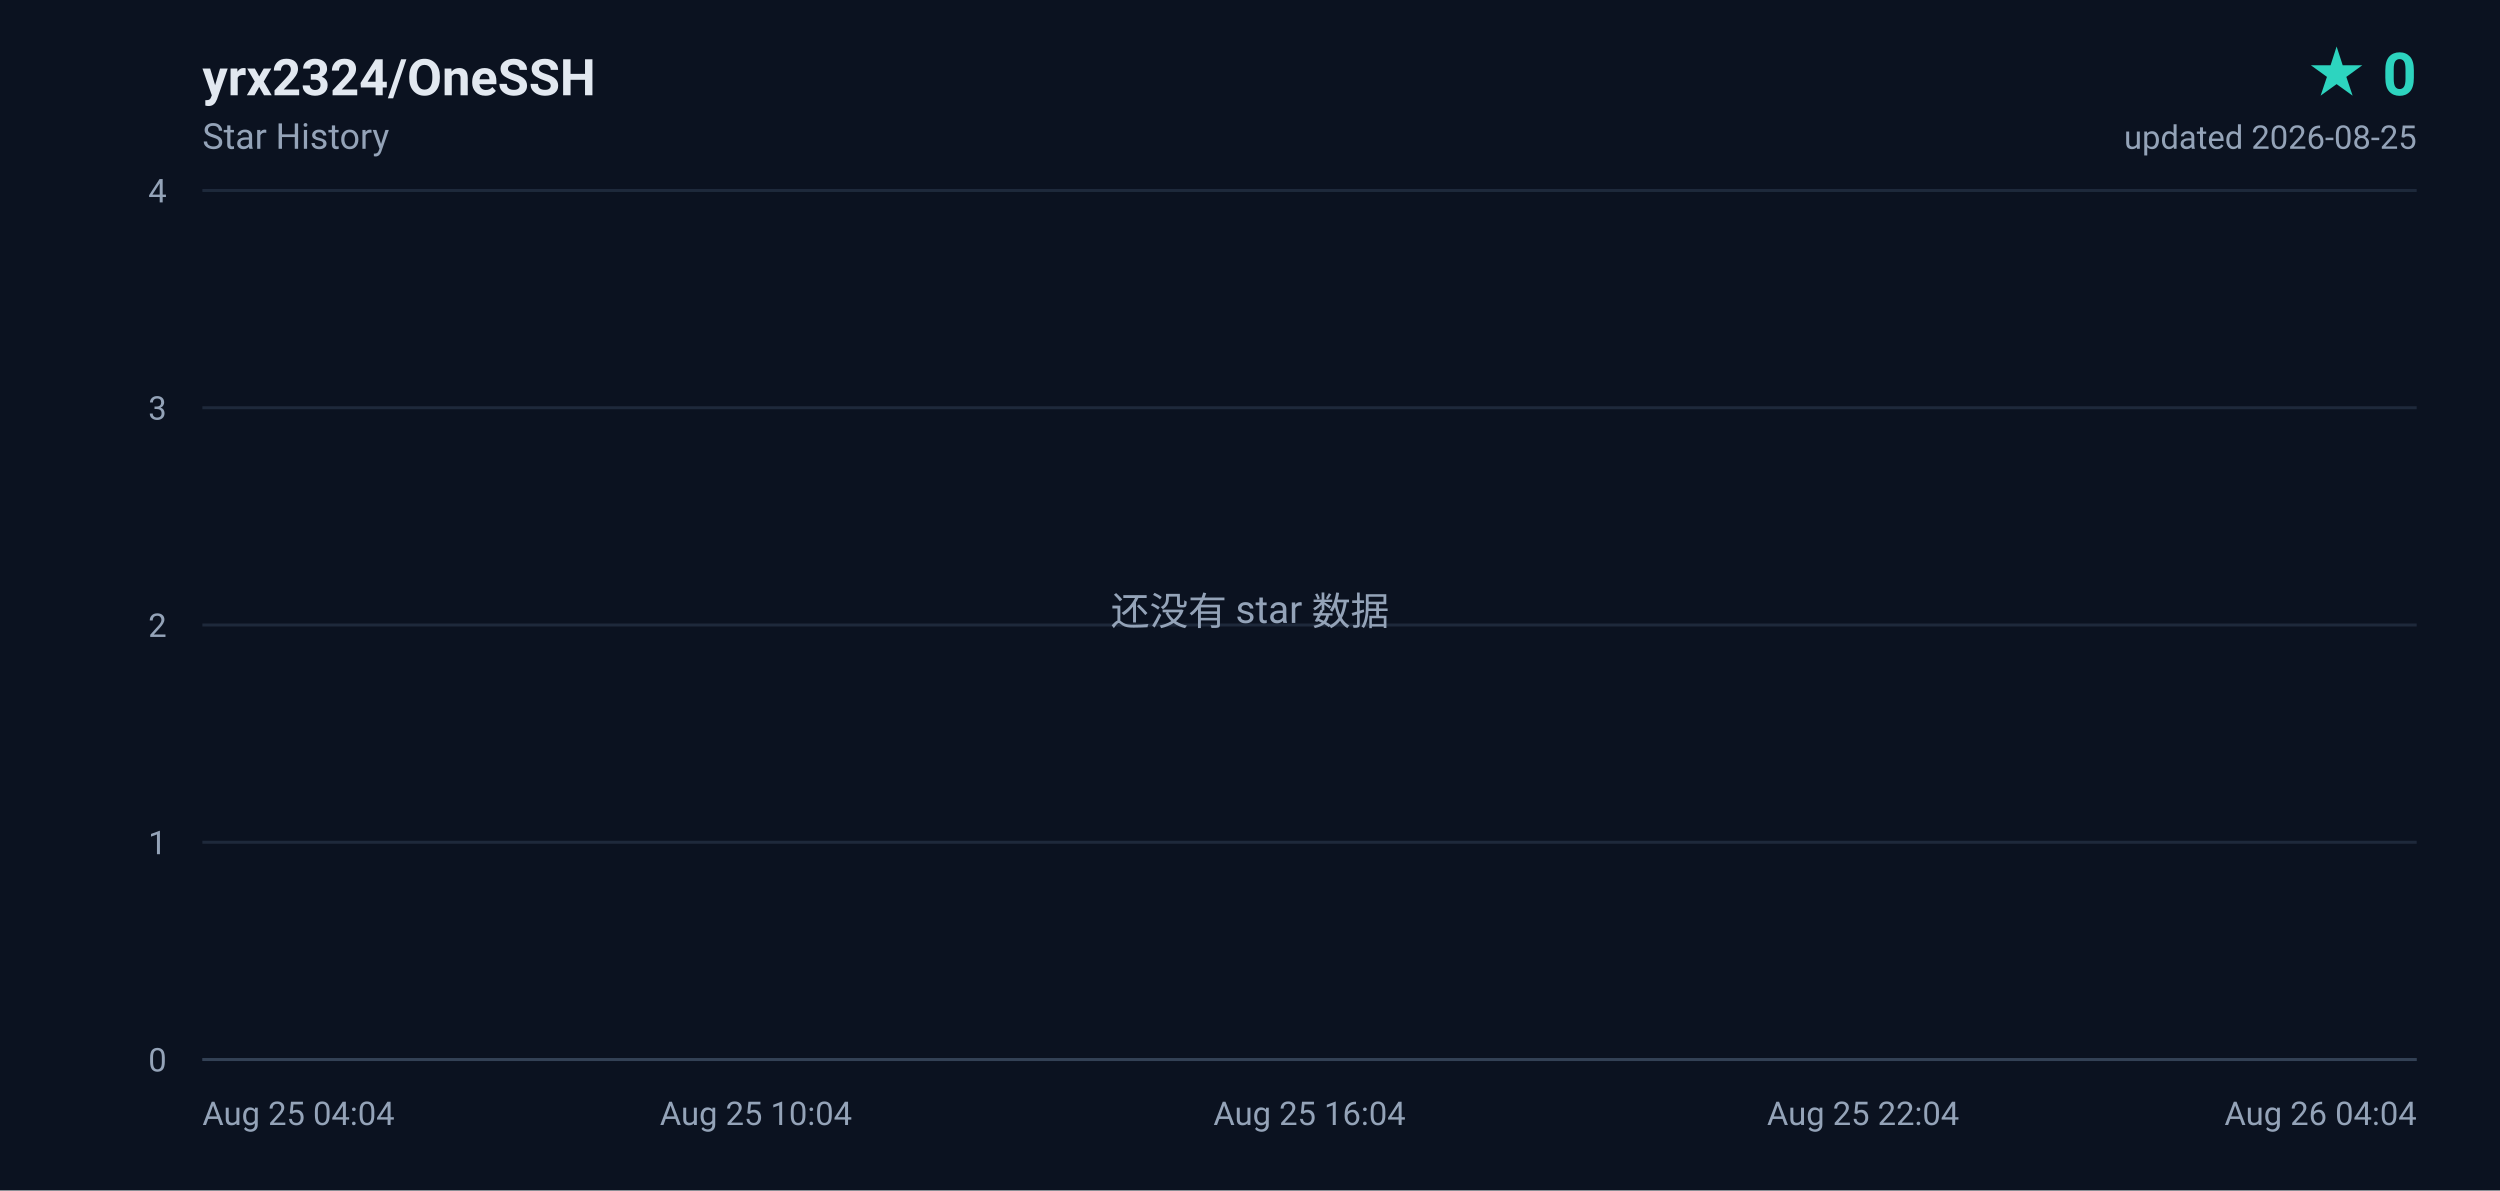
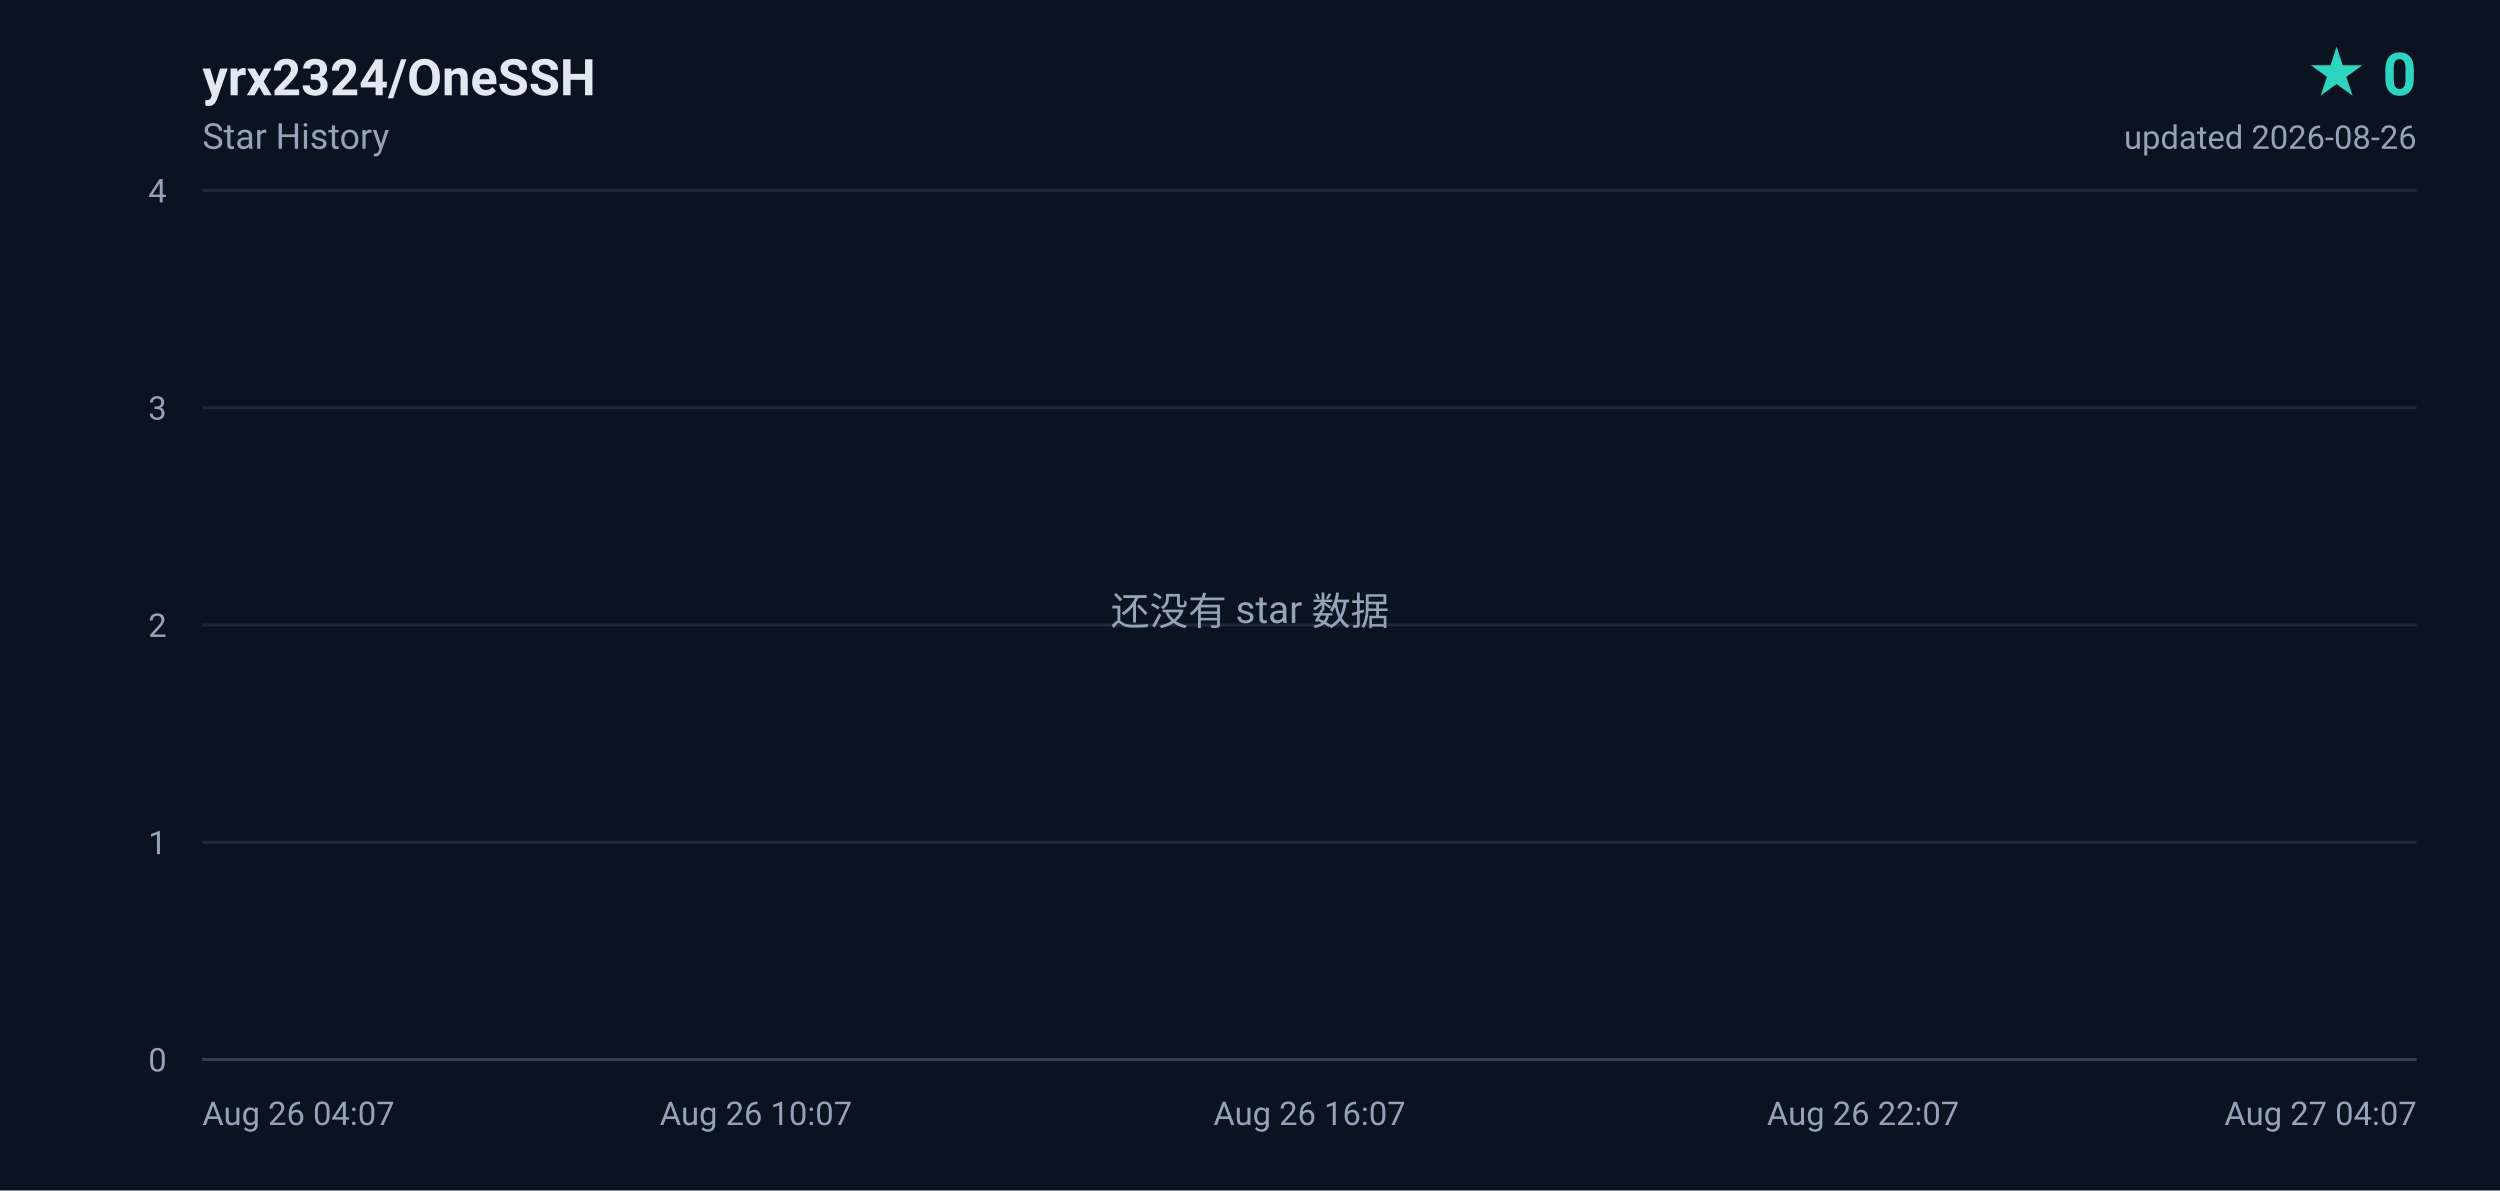
<svg xmlns="http://www.w3.org/2000/svg" width="840" height="400" viewBox="0 0 840 400" role="img" aria-label="yrx2324/OneSSH star history, 0 stars">
  <defs>
    <linearGradient id="area" x1="0" y1="0" x2="0" y2="1">
      <stop offset="0%" stop-color="#2dd4bf" stop-opacity="0.18" />
      <stop offset="100%" stop-color="#2dd4bf" stop-opacity="0" />
    </linearGradient>
  </defs>
  <rect width="840" height="400" fill="#0b1220" />
  <g font-family="ui-sans-serif,-apple-system,BlinkMacSystemFont,'Segoe UI',Roboto,'Helvetica Neue',Arial,sans-serif">
    <text x="68" y="32" fill="#e2e8f0" font-size="17" font-weight="600">yrx2324/OneSSH</text>
    <text x="68" y="50" fill="#94a3b8" font-size="12">Star History</text>
    <text x="812" y="32" fill="#2dd4bf" font-size="20" font-weight="700" text-anchor="end">★ 0</text>
-     <text x="812" y="50" fill="#94a3b8" font-size="11" text-anchor="end">updated 2026-08-25</text>
+     <text x="812" y="50" fill="#94a3b8" font-size="11" text-anchor="end">updated 2026-08-26</text>
    <line x1="68" y1="356.0" x2="812" y2="356.0" stroke="#1e293b" stroke-width="1" />
    <text x="56" y="360.0" fill="#94a3b8" font-size="11" text-anchor="end">0</text>
    <line x1="68" y1="283.0" x2="812" y2="283.0" stroke="#1e293b" stroke-width="1" />
    <text x="56" y="287.0" fill="#94a3b8" font-size="11" text-anchor="end">1</text>
    <line x1="68" y1="210.0" x2="812" y2="210.0" stroke="#1e293b" stroke-width="1" />
    <text x="56" y="214.0" fill="#94a3b8" font-size="11" text-anchor="end">2</text>
    <line x1="68" y1="137.0" x2="812" y2="137.0" stroke="#1e293b" stroke-width="1" />
    <text x="56" y="141.0" fill="#94a3b8" font-size="11" text-anchor="end">3</text>
    <line x1="68" y1="64.0" x2="812" y2="64.0" stroke="#1e293b" stroke-width="1" />
    <text x="56" y="68.0" fill="#94a3b8" font-size="11" text-anchor="end">4</text>
-     <text x="68.0" y="378.0" fill="#94a3b8" font-size="11" text-anchor="start">Aug 25 04:04</text>
-     <text x="254.0" y="378.0" fill="#94a3b8" font-size="11" text-anchor="middle">Aug 25 10:04</text>
-     <text x="440.0" y="378.0" fill="#94a3b8" font-size="11" text-anchor="middle">Aug 25 16:04</text>
-     <text x="626.0" y="378.0" fill="#94a3b8" font-size="11" text-anchor="middle">Aug 25 22:04</text>
-     <text x="812.0" y="378.0" fill="#94a3b8" font-size="11" text-anchor="end">Aug 26 04:04</text>
+     <text x="68.0" y="378.0" fill="#94a3b8" font-size="11" text-anchor="start">Aug 26 04:07</text>
+     <text x="254.0" y="378.0" fill="#94a3b8" font-size="11" text-anchor="middle">Aug 26 10:07</text>
+     <text x="440.0" y="378.0" fill="#94a3b8" font-size="11" text-anchor="middle">Aug 26 16:07</text>
+     <text x="626.0" y="378.0" fill="#94a3b8" font-size="11" text-anchor="middle">Aug 26 22:07</text>
+     <text x="812.0" y="378.0" fill="#94a3b8" font-size="11" text-anchor="end">Aug 27 04:07</text>
    <line x1="68" y1="356" x2="812" y2="356" stroke="#334155" stroke-width="1" />
    <text x="420" y="210" fill="#94a3b8" font-size="13" text-anchor="middle">还没有 star 数据</text>
  </g>
</svg>
